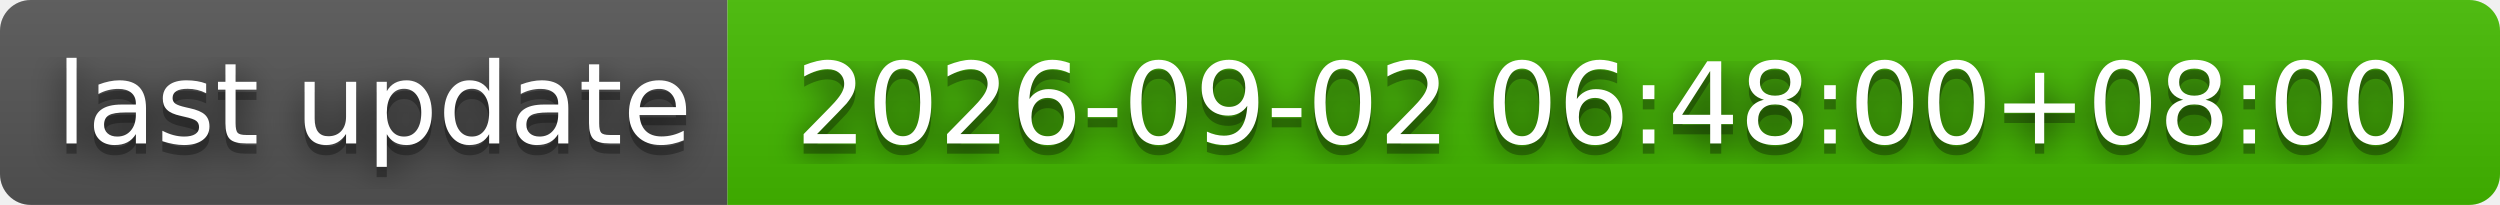
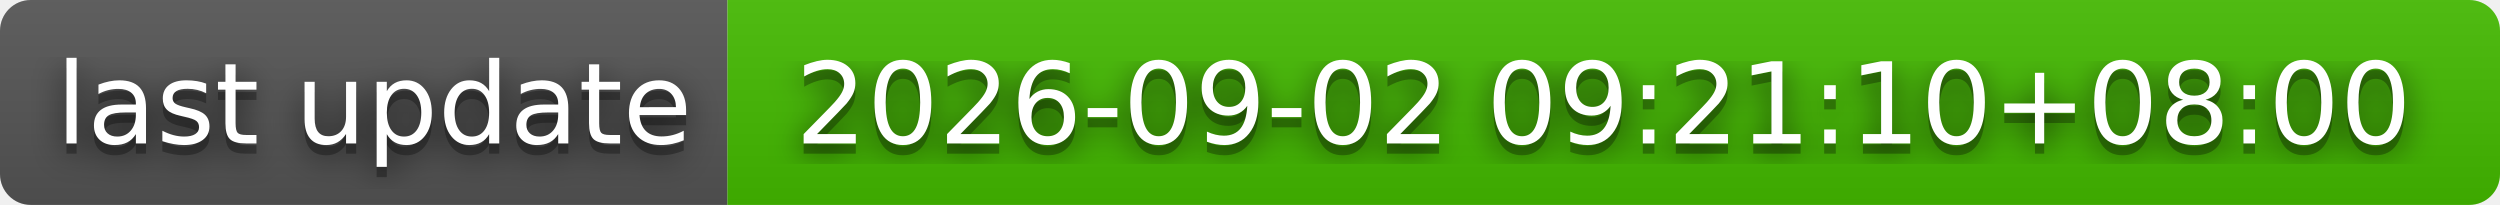
- <svg xmlns="http://www.w3.org/2000/svg" width="244" height="20" role="img" aria-label="last update: 2026-09-02 06:48:00+08:00">
+ <svg xmlns="http://www.w3.org/2000/svg" width="244" height="20" role="img" aria-label="last update: 2026-09-02 09:21:10+08:00">
  <filter id="blur">
    <feGaussianBlur stdDeviation="16" />
  </filter>
  <linearGradient id="s" x2="0" y2="100%">
    <stop offset="0" stop-color="#bbb" stop-opacity=".1" />
    <stop offset="1" stop-opacity=".1" />
  </linearGradient>
  <clipPath id="r">
    <rect width="244" height="20" rx="3" />
  </clipPath>
  <g clip-path="url(#r)">
    <rect width="71" height="20" fill="#555" />
    <rect x="71" width="173" height="20" fill="#4b0" />
    <rect width="244" height="20" fill="url(#s)" />
  </g>
  <g fill="#fff" text-anchor="middle" font-family="Verdana,Geneva,DejaVu Sans,sans-serif" text-rendering="geometricPrecision" font-size="110">
    <g transform="scale(.1)">
      <g aria-hidden="true" fill="#010101">
        <text x="365" y="150" fill-opacity=".8" filter="url(#blur)" textLength="610">last update</text>
        <text x="365" y="150" fill-opacity=".3" textLength="610">last update</text>
      </g>
      <text x="365" y="140" textLength="610">last update</text>
    </g>
    <g transform="scale(.1)">
      <g aria-hidden="true" fill="#010101">
-         <text x="1565" y="150" fill-opacity=".8" filter="url(#blur)" textLength="1630">2026-09-02 06:48:00+08:00</text>
-         <text x="1565" y="150" fill-opacity=".3" textLength="1630">2026-09-02 06:48:00+08:00</text>
+         <text x="1565" y="150" fill-opacity=".8" filter="url(#blur)" textLength="1630">2026-09-02 09:21:10+08:00</text>
+         <text x="1565" y="150" fill-opacity=".3" textLength="1630">2026-09-02 09:21:10+08:00</text>
      </g>
-       <text x="1565" y="140" textLength="1630">2026-09-02 06:48:00+08:00</text>
+       <text x="1565" y="140" textLength="1630">2026-09-02 09:21:10+08:00</text>
    </g>
  </g>
</svg>
